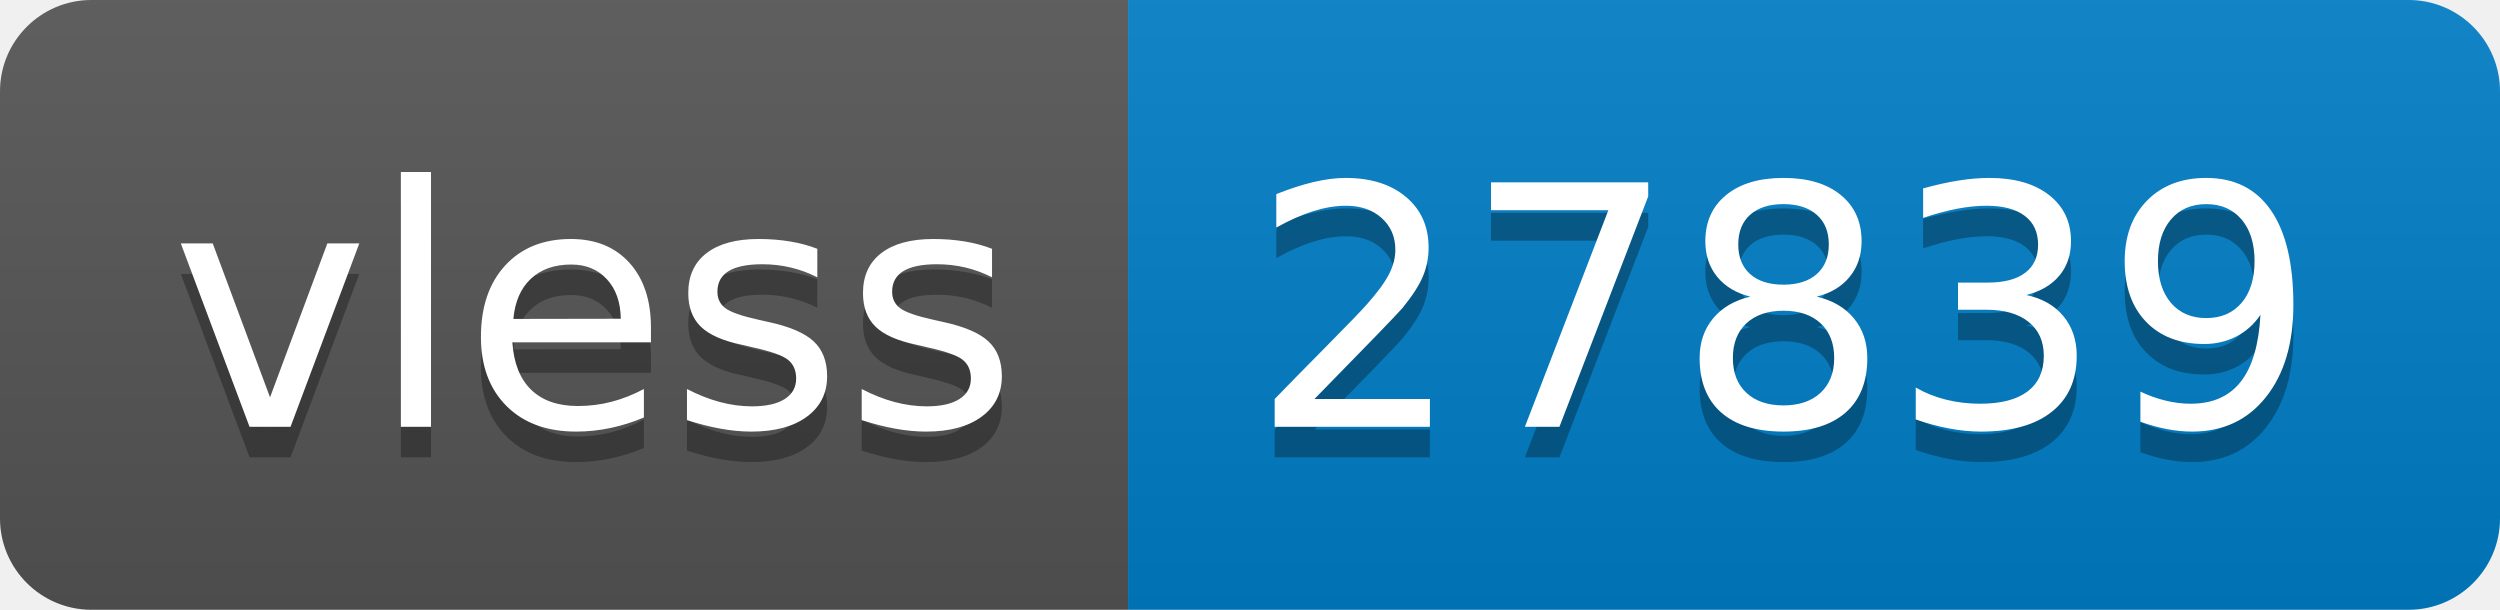
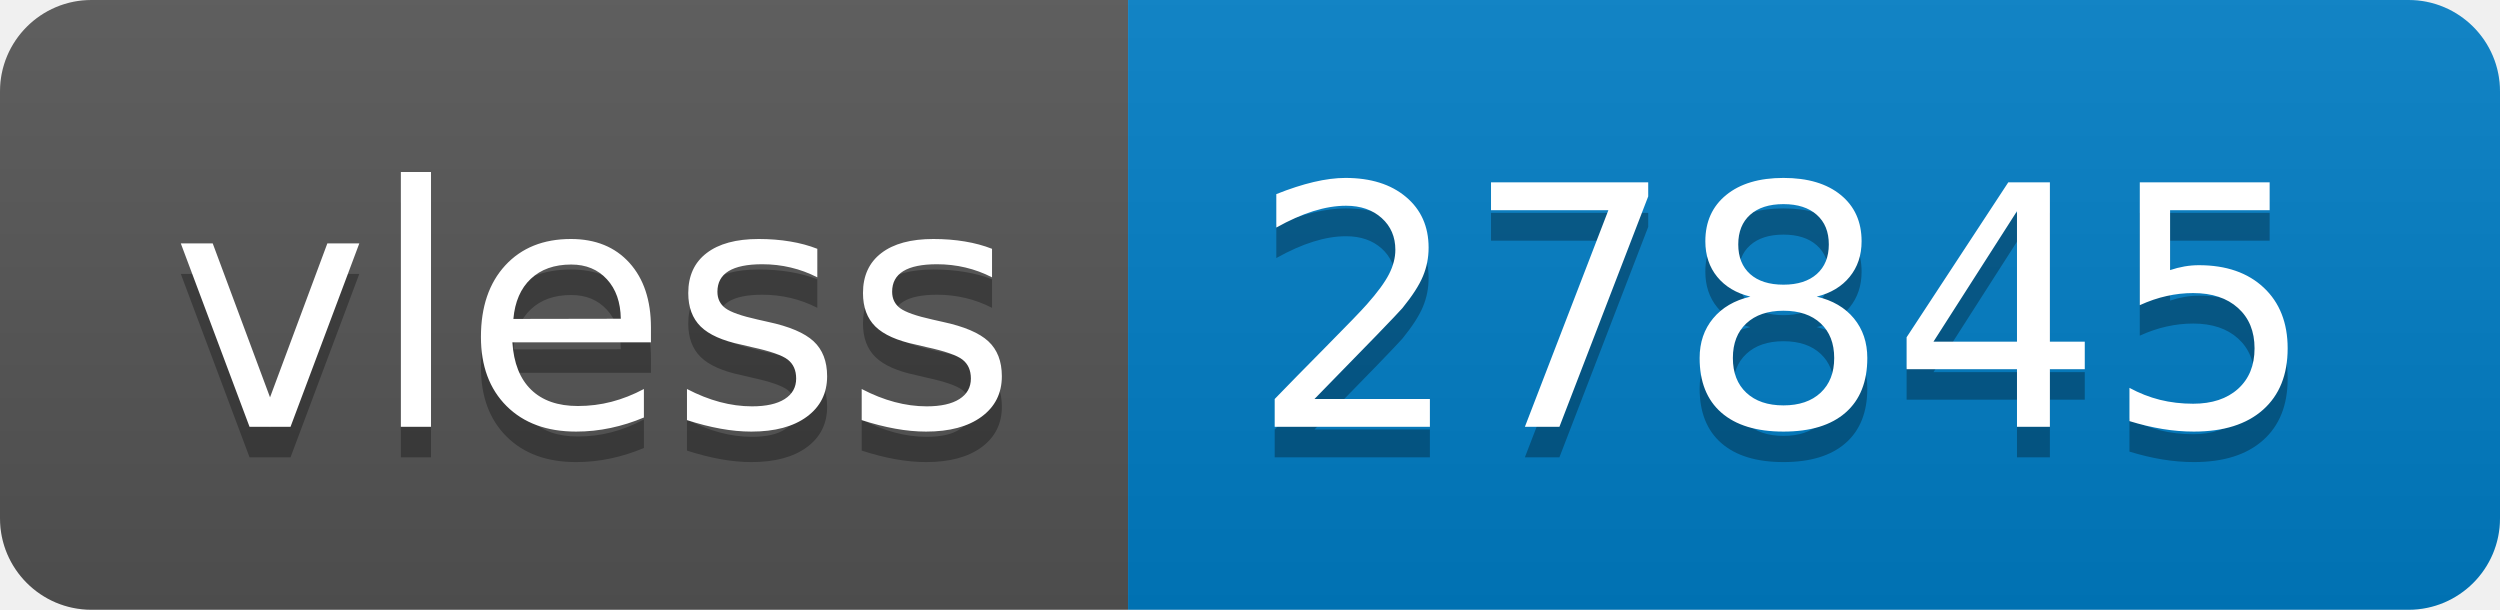
- <svg xmlns="http://www.w3.org/2000/svg" width="82" height="20" role="img" aria-label="vless: 27839">
+ <svg xmlns="http://www.w3.org/2000/svg" width="82" height="20" role="img" aria-label="vless: 27845">
  <linearGradient id="s" x2="0" y2="100%">
    <stop offset="0" stop-color="#bbb" stop-opacity=".1" />
    <stop offset="1" stop-opacity=".1" />
  </linearGradient>
  <clipPath id="r">
    <rect width="82" height="20" rx="3" fill="#fff" />
  </clipPath>
  <g clip-path="url(#r)">
    <rect width="37" height="20" fill="#555" />
    <rect x="37" width="45" height="20" fill="#007ec6" />
    <rect width="82" height="20" fill="url(#s)" />
  </g>
  <g fill="#fff" text-anchor="middle" font-family="Verdana,Geneva,DejaVu Sans,sans-serif" text-rendering="geometricPrecision" font-size="110">
    <text aria-hidden="true" x="195" y="150" fill="#010101" fill-opacity=".3" transform="scale(.1)" textLength="270">vless</text>
    <text x="195" y="140" transform="scale(.1)" fill="#fff" textLength="270">vless</text>
-     <text aria-hidden="true" x="585" y="150" fill="#010101" fill-opacity=".3" transform="scale(.1)" textLength="350">27839</text>
-     <text x="585" y="140" transform="scale(.1)" fill="#fff" textLength="350">27839</text>
+     <text aria-hidden="true" x="585" y="150" fill="#010101" fill-opacity=".3" transform="scale(.1)" textLength="350">27845</text>
+     <text x="585" y="140" transform="scale(.1)" fill="#fff" textLength="350">27845</text>
  </g>
</svg>
